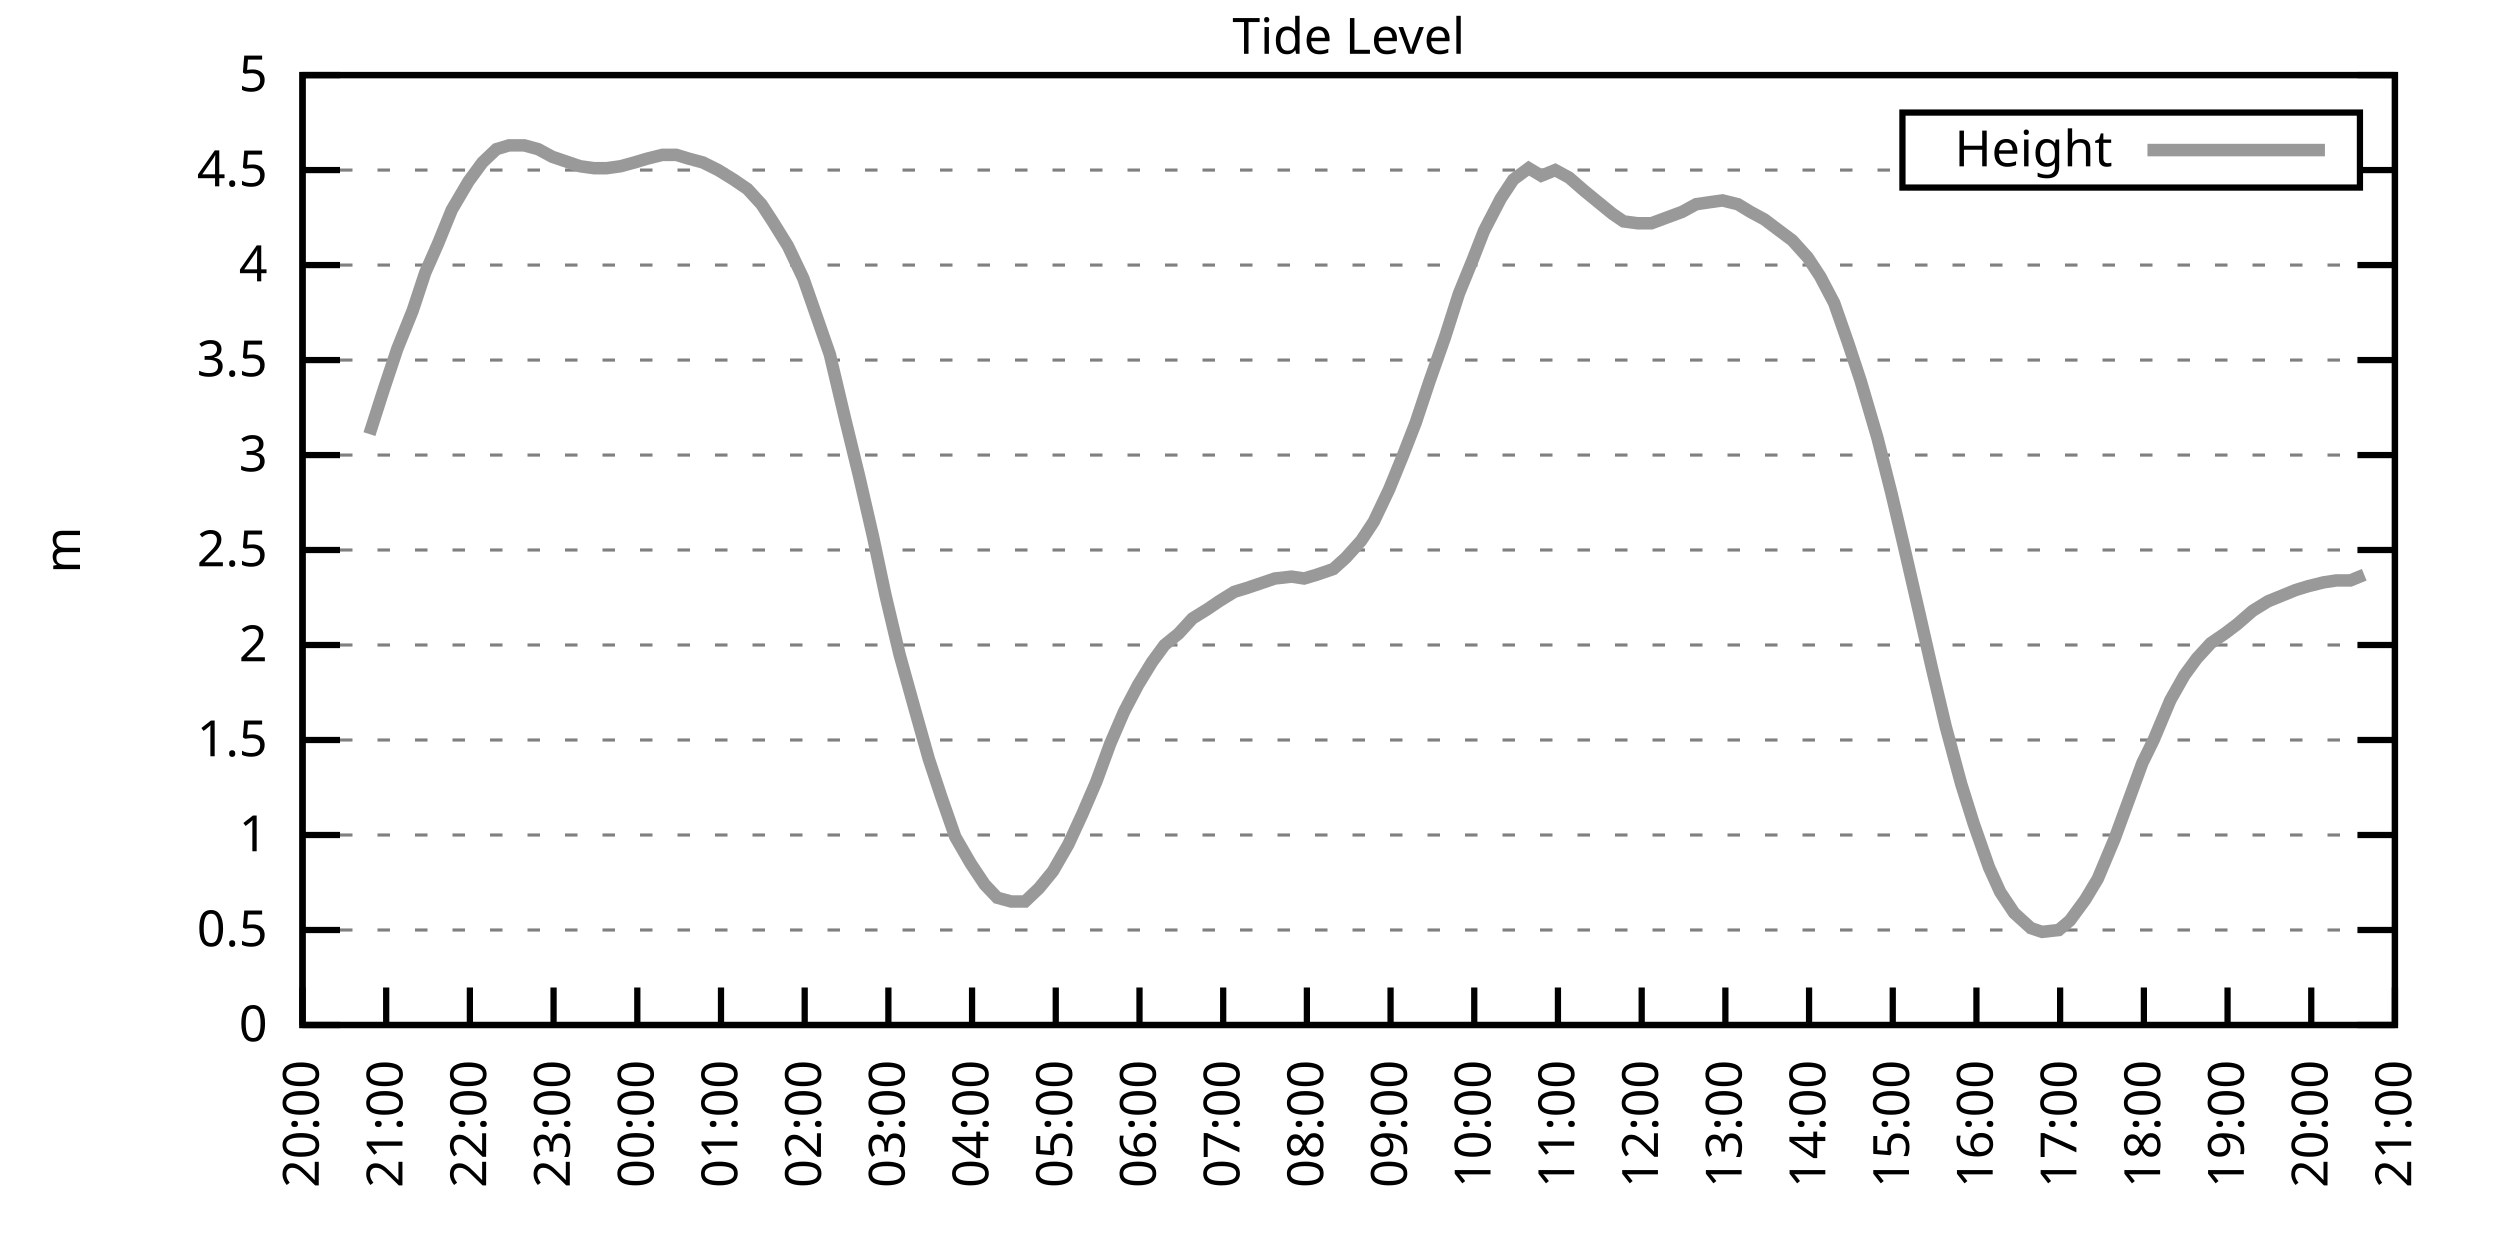
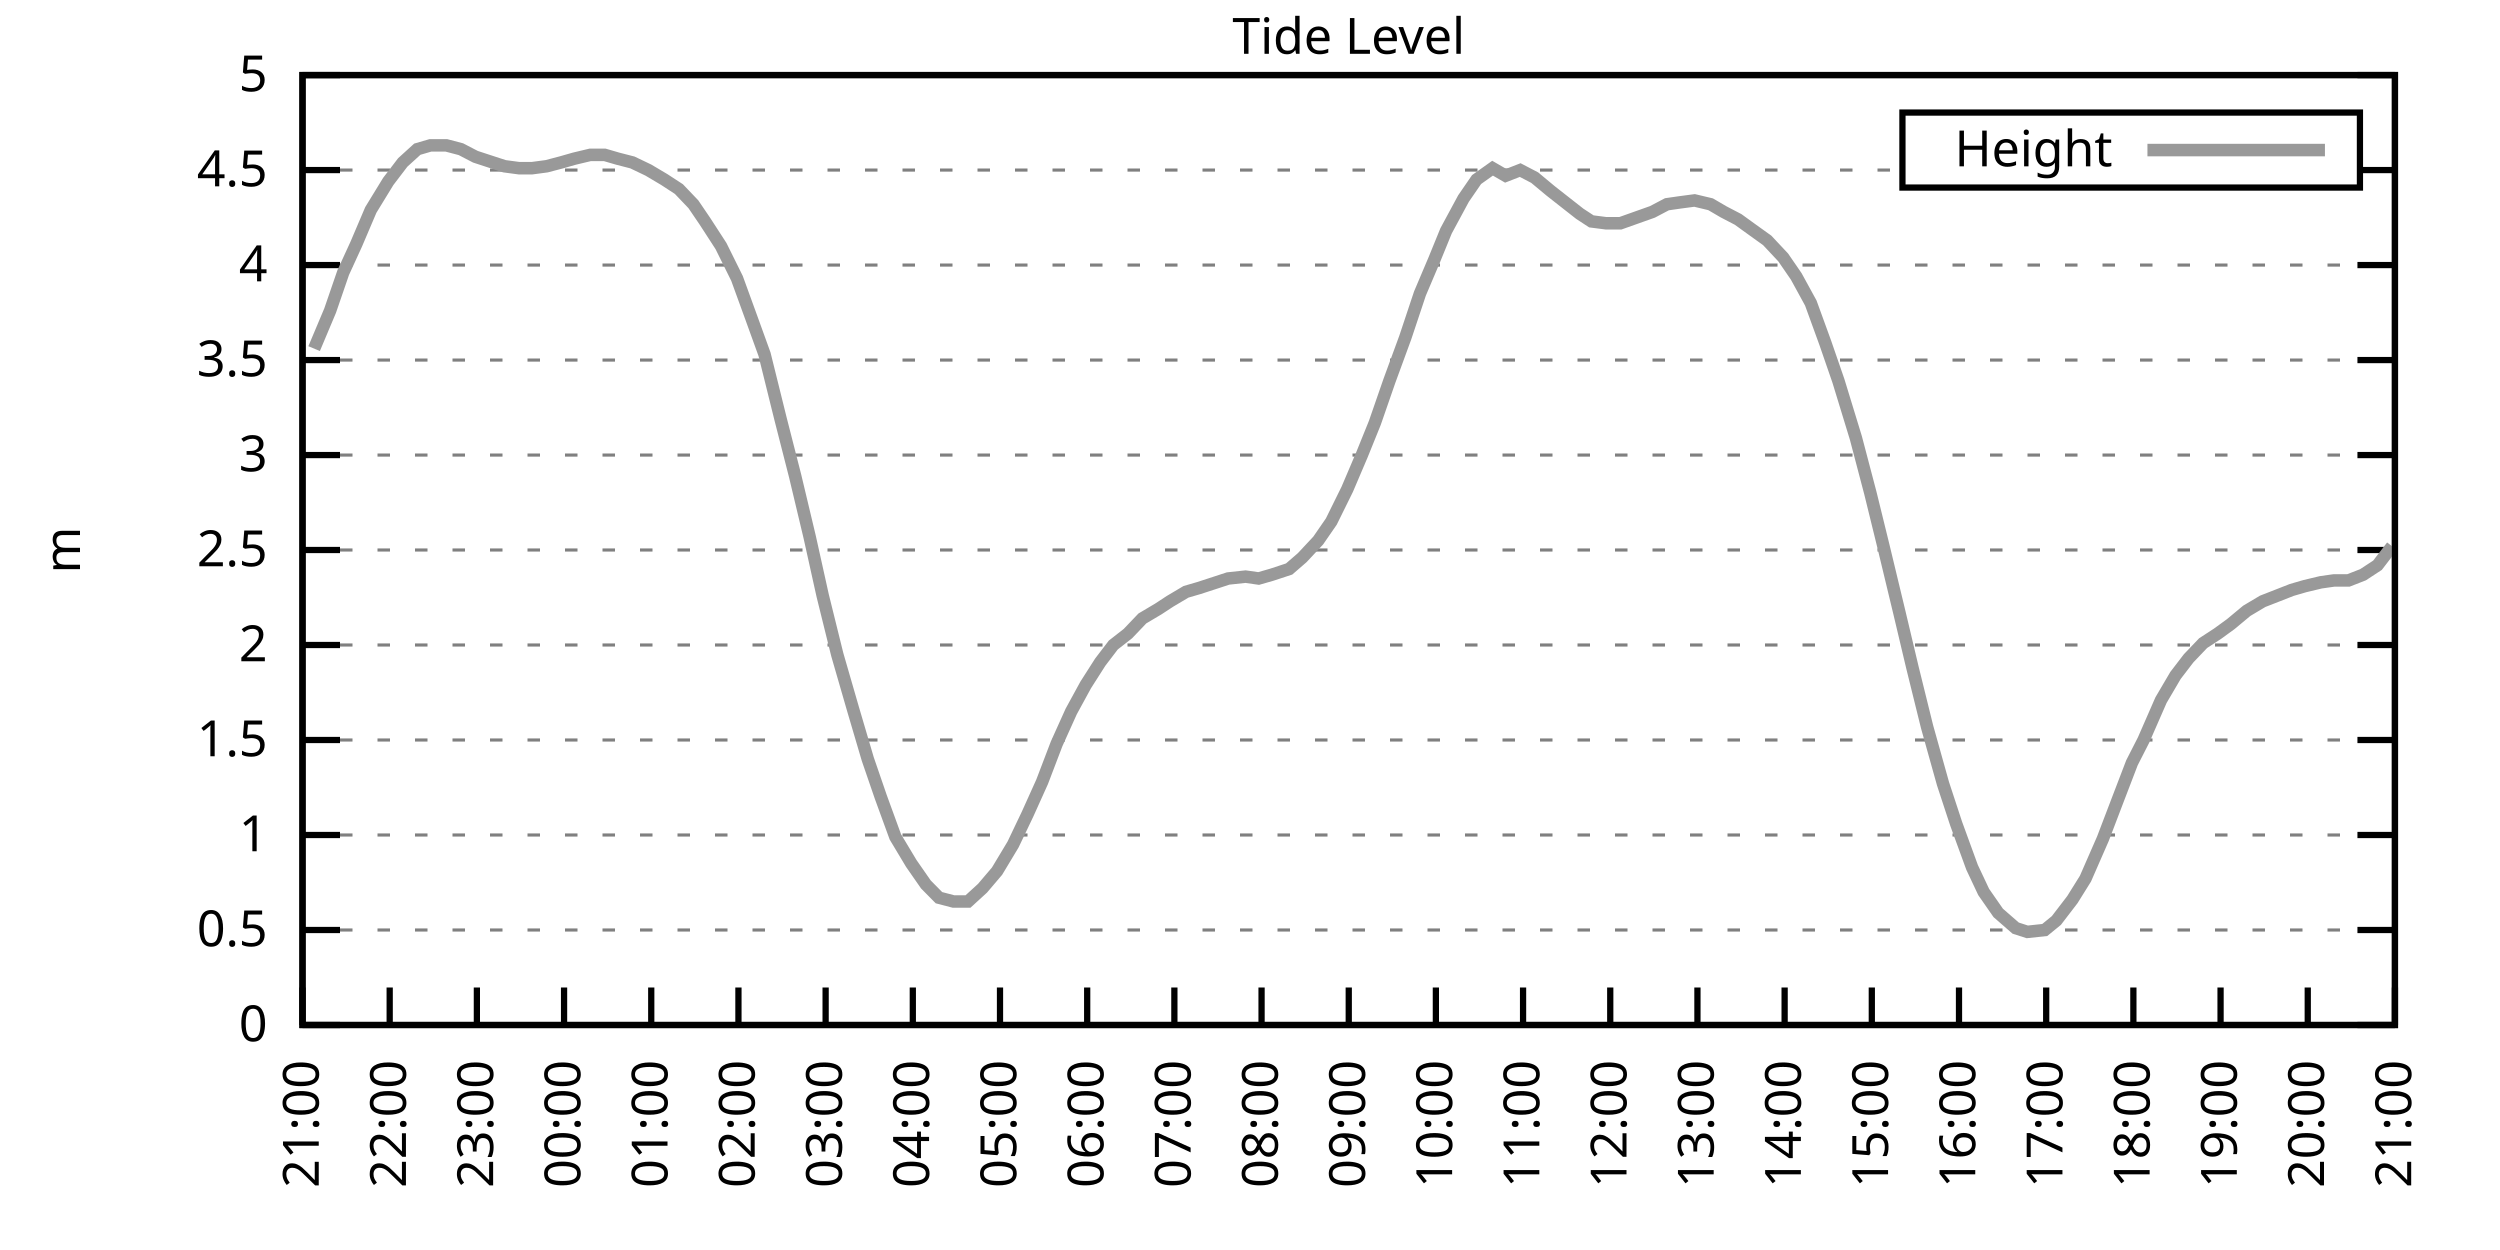
<svg xmlns="http://www.w3.org/2000/svg" xmlns:xlink="http://www.w3.org/1999/xlink" width="400" height="200" viewBox="0 0 400 200">
  <g id="gnuplot_canvas">
    <rect x="0" y="0" width="400" height="200" fill="none" />
    <defs>
      <circle id="gpDot" r="0.5" stroke-width="0.5" stroke="currentColor" />
      <path id="gpPt0" stroke-width="0.333" stroke="currentColor" d="M-1,0 h2 M0,-1 v2" />
      <path id="gpPt1" stroke-width="0.333" stroke="currentColor" d="M-1,-1 L1,1 M1,-1 L-1,1" />
      <path id="gpPt2" stroke-width="0.333" stroke="currentColor" d="M-1,0 L1,0 M0,-1 L0,1 M-1,-1 L1,1 M-1,1 L1,-1" />
      <rect id="gpPt3" stroke-width="0.333" stroke="currentColor" x="-1" y="-1" width="2" height="2" />
      <rect id="gpPt4" stroke-width="0.333" stroke="currentColor" fill="currentColor" x="-1" y="-1" width="2" height="2" />
      <circle id="gpPt5" stroke-width="0.333" stroke="currentColor" cx="0" cy="0" r="1" />
      <use xlink:href="#gpPt5" id="gpPt6" fill="currentColor" stroke="none" />
      <path id="gpPt7" stroke-width="0.333" stroke="currentColor" d="M0,-1.33 L-1.33,0.67 L1.33,0.67 z" />
      <use xlink:href="#gpPt7" id="gpPt8" fill="currentColor" stroke="none" />
      <use xlink:href="#gpPt7" id="gpPt9" stroke="currentColor" transform="rotate(180)" />
      <use xlink:href="#gpPt9" id="gpPt10" fill="currentColor" stroke="none" />
      <use xlink:href="#gpPt3" id="gpPt11" stroke="currentColor" transform="rotate(45)" />
      <use xlink:href="#gpPt11" id="gpPt12" fill="currentColor" stroke="none" />
      <path id="gpPt13" stroke-width="0.333" stroke="currentColor" d="M0,1.330 L1.265,0.411 L0.782,-1.067 L-0.782,-1.076 L-1.265,0.411 z" />
      <use xlink:href="#gpPt13" id="gpPt14" fill="currentColor" stroke="none" />
      <filter id="textbox" filterUnits="objectBoundingBox" x="0" y="0" height="1" width="1">
        <feFlood flood-color="white" flood-opacity="1" result="bgnd" />
        <feComposite in="SourceGraphic" in2="bgnd" operator="atop" />
      </filter>
      <filter id="greybox" filterUnits="objectBoundingBox" x="0" y="0" height="1" width="1">
        <feFlood flood-color="lightgrey" flood-opacity="1" result="grey" />
        <feComposite in="SourceGraphic" in2="grey" operator="atop" />
      </filter>
    </defs>
    <g fill="none" color="white" stroke="currentColor" stroke-width="1.00" stroke-linecap="butt" stroke-linejoin="miter">
</g>
    <g fill="none" color="black" stroke="currentColor" stroke-width="1.00" stroke-linecap="butt" stroke-linejoin="miter">
      <g stroke="none" shape-rendering="crispEdges">
        <polygon fill="rgb(255, 255, 255)" points="48.40,164.00 383.18,164.00 383.18,12.02 48.40,12.02 " />
      </g>
    </g>
    <g fill="none" color="black" stroke="currentColor" stroke-width="1.00" stroke-linecap="butt" stroke-linejoin="miter">
</g>
    <g fill="none" color="black" stroke="black" stroke-width="0.50" stroke-linecap="butt" stroke-linejoin="miter">
</g>
    <g fill="none" color="gray" stroke="currentColor" stroke-width="0.50" stroke-linecap="butt" stroke-linejoin="miter">
      <path stroke="gray" stroke-dasharray="2,4" class="gridline" d="M48.40,164.00 L383.19,164.00  " />
    </g>
    <g fill="none" color="gray" stroke="gray" stroke-width="1.00" stroke-linecap="butt" stroke-linejoin="miter">
</g>
    <g fill="none" color="black" stroke="currentColor" stroke-width="1.00" stroke-linecap="butt" stroke-linejoin="miter">
      <path stroke="black" d="M48.40,164.00 L54.40,164.00 M383.19,164.00 L377.19,164.00  " />
      <g transform="translate(42.80,166.60)" stroke="none" fill="black" font-family="Sans" font-size="8.00" text-anchor="end">
        <text>
          <tspan font-family="Sans"> 0</tspan>
        </text>
      </g>
    </g>
    <g fill="none" color="black" stroke="currentColor" stroke-width="1.00" stroke-linecap="butt" stroke-linejoin="miter">
</g>
    <g fill="none" color="black" stroke="black" stroke-width="0.50" stroke-linecap="butt" stroke-linejoin="miter">
</g>
    <g fill="none" color="gray" stroke="currentColor" stroke-width="0.50" stroke-linecap="butt" stroke-linejoin="miter">
      <path stroke="gray" stroke-dasharray="2,4" class="gridline" d="M48.40,148.80 L383.19,148.80  " />
    </g>
    <g fill="none" color="gray" stroke="gray" stroke-width="1.00" stroke-linecap="butt" stroke-linejoin="miter">
</g>
    <g fill="none" color="black" stroke="currentColor" stroke-width="1.00" stroke-linecap="butt" stroke-linejoin="miter">
      <path stroke="black" d="M48.40,148.80 L54.40,148.80 M383.19,148.80 L377.19,148.80  " />
      <g transform="translate(42.80,151.40)" stroke="none" fill="black" font-family="Sans" font-size="8.00" text-anchor="end">
        <text>
          <tspan font-family="Sans"> 0.5</tspan>
        </text>
      </g>
    </g>
    <g fill="none" color="black" stroke="currentColor" stroke-width="1.00" stroke-linecap="butt" stroke-linejoin="miter">
</g>
    <g fill="none" color="black" stroke="black" stroke-width="0.50" stroke-linecap="butt" stroke-linejoin="miter">
</g>
    <g fill="none" color="gray" stroke="currentColor" stroke-width="0.50" stroke-linecap="butt" stroke-linejoin="miter">
      <path stroke="gray" stroke-dasharray="2,4" class="gridline" d="M48.40,133.60 L383.19,133.60  " />
    </g>
    <g fill="none" color="gray" stroke="gray" stroke-width="1.00" stroke-linecap="butt" stroke-linejoin="miter">
</g>
    <g fill="none" color="black" stroke="currentColor" stroke-width="1.00" stroke-linecap="butt" stroke-linejoin="miter">
      <path stroke="black" d="M48.40,133.60 L54.40,133.60 M383.19,133.60 L377.19,133.60  " />
      <g transform="translate(42.80,136.20)" stroke="none" fill="black" font-family="Sans" font-size="8.00" text-anchor="end">
        <text>
          <tspan font-family="Sans"> 1</tspan>
        </text>
      </g>
    </g>
    <g fill="none" color="black" stroke="currentColor" stroke-width="1.00" stroke-linecap="butt" stroke-linejoin="miter">
</g>
    <g fill="none" color="black" stroke="black" stroke-width="0.50" stroke-linecap="butt" stroke-linejoin="miter">
</g>
    <g fill="none" color="gray" stroke="currentColor" stroke-width="0.50" stroke-linecap="butt" stroke-linejoin="miter">
      <path stroke="gray" stroke-dasharray="2,4" class="gridline" d="M48.40,118.40 L383.19,118.40  " />
    </g>
    <g fill="none" color="gray" stroke="gray" stroke-width="1.00" stroke-linecap="butt" stroke-linejoin="miter">
</g>
    <g fill="none" color="black" stroke="currentColor" stroke-width="1.00" stroke-linecap="butt" stroke-linejoin="miter">
      <path stroke="black" d="M48.40,118.40 L54.40,118.40 M383.19,118.40 L377.19,118.40  " />
      <g transform="translate(42.80,121.00)" stroke="none" fill="black" font-family="Sans" font-size="8.00" text-anchor="end">
        <text>
          <tspan font-family="Sans"> 1.5</tspan>
        </text>
      </g>
    </g>
    <g fill="none" color="black" stroke="currentColor" stroke-width="1.00" stroke-linecap="butt" stroke-linejoin="miter">
</g>
    <g fill="none" color="black" stroke="black" stroke-width="0.50" stroke-linecap="butt" stroke-linejoin="miter">
</g>
    <g fill="none" color="gray" stroke="currentColor" stroke-width="0.50" stroke-linecap="butt" stroke-linejoin="miter">
      <path stroke="gray" stroke-dasharray="2,4" class="gridline" d="M48.40,103.20 L383.19,103.20  " />
    </g>
    <g fill="none" color="gray" stroke="gray" stroke-width="1.00" stroke-linecap="butt" stroke-linejoin="miter">
</g>
    <g fill="none" color="black" stroke="currentColor" stroke-width="1.00" stroke-linecap="butt" stroke-linejoin="miter">
      <path stroke="black" d="M48.40,103.20 L54.40,103.20 M383.19,103.20 L377.19,103.20  " />
      <g transform="translate(42.80,105.80)" stroke="none" fill="black" font-family="Sans" font-size="8.00" text-anchor="end">
        <text>
          <tspan font-family="Sans"> 2</tspan>
        </text>
      </g>
    </g>
    <g fill="none" color="black" stroke="currentColor" stroke-width="1.00" stroke-linecap="butt" stroke-linejoin="miter">
</g>
    <g fill="none" color="black" stroke="black" stroke-width="0.50" stroke-linecap="butt" stroke-linejoin="miter">
</g>
    <g fill="none" color="gray" stroke="currentColor" stroke-width="0.50" stroke-linecap="butt" stroke-linejoin="miter">
      <path stroke="gray" stroke-dasharray="2,4" class="gridline" d="M48.40,88.00 L383.19,88.00  " />
    </g>
    <g fill="none" color="gray" stroke="gray" stroke-width="1.00" stroke-linecap="butt" stroke-linejoin="miter">
</g>
    <g fill="none" color="black" stroke="currentColor" stroke-width="1.00" stroke-linecap="butt" stroke-linejoin="miter">
      <path stroke="black" d="M48.40,88.00 L54.40,88.00 M383.19,88.00 L377.19,88.00  " />
      <g transform="translate(42.80,90.60)" stroke="none" fill="black" font-family="Sans" font-size="8.00" text-anchor="end">
        <text>
          <tspan font-family="Sans"> 2.5</tspan>
        </text>
      </g>
    </g>
    <g fill="none" color="black" stroke="currentColor" stroke-width="1.00" stroke-linecap="butt" stroke-linejoin="miter">
</g>
    <g fill="none" color="black" stroke="black" stroke-width="0.50" stroke-linecap="butt" stroke-linejoin="miter">
</g>
    <g fill="none" color="gray" stroke="currentColor" stroke-width="0.50" stroke-linecap="butt" stroke-linejoin="miter">
      <path stroke="gray" stroke-dasharray="2,4" class="gridline" d="M48.40,72.81 L383.19,72.81  " />
    </g>
    <g fill="none" color="gray" stroke="gray" stroke-width="1.00" stroke-linecap="butt" stroke-linejoin="miter">
</g>
    <g fill="none" color="black" stroke="currentColor" stroke-width="1.00" stroke-linecap="butt" stroke-linejoin="miter">
      <path stroke="black" d="M48.40,72.81 L54.40,72.81 M383.19,72.81 L377.19,72.81  " />
      <g transform="translate(42.80,75.41)" stroke="none" fill="black" font-family="Sans" font-size="8.00" text-anchor="end">
        <text>
          <tspan font-family="Sans"> 3</tspan>
        </text>
      </g>
    </g>
    <g fill="none" color="black" stroke="currentColor" stroke-width="1.00" stroke-linecap="butt" stroke-linejoin="miter">
</g>
    <g fill="none" color="black" stroke="black" stroke-width="0.50" stroke-linecap="butt" stroke-linejoin="miter">
</g>
    <g fill="none" color="gray" stroke="currentColor" stroke-width="0.50" stroke-linecap="butt" stroke-linejoin="miter">
      <path stroke="gray" stroke-dasharray="2,4" class="gridline" d="M48.40,57.61 L383.19,57.61  " />
    </g>
    <g fill="none" color="gray" stroke="gray" stroke-width="1.00" stroke-linecap="butt" stroke-linejoin="miter">
</g>
    <g fill="none" color="black" stroke="currentColor" stroke-width="1.00" stroke-linecap="butt" stroke-linejoin="miter">
      <path stroke="black" d="M48.40,57.61 L54.40,57.61 M383.19,57.61 L377.19,57.61  " />
      <g transform="translate(42.80,60.21)" stroke="none" fill="black" font-family="Sans" font-size="8.00" text-anchor="end">
        <text>
          <tspan font-family="Sans"> 3.5</tspan>
        </text>
      </g>
    </g>
    <g fill="none" color="black" stroke="currentColor" stroke-width="1.00" stroke-linecap="butt" stroke-linejoin="miter">
</g>
    <g fill="none" color="black" stroke="black" stroke-width="0.50" stroke-linecap="butt" stroke-linejoin="miter">
</g>
    <g fill="none" color="gray" stroke="currentColor" stroke-width="0.50" stroke-linecap="butt" stroke-linejoin="miter">
      <path stroke="gray" stroke-dasharray="2,4" class="gridline" d="M48.40,42.41 L383.19,42.41  " />
    </g>
    <g fill="none" color="gray" stroke="gray" stroke-width="1.00" stroke-linecap="butt" stroke-linejoin="miter">
</g>
    <g fill="none" color="black" stroke="currentColor" stroke-width="1.00" stroke-linecap="butt" stroke-linejoin="miter">
      <path stroke="black" d="M48.40,42.41 L54.40,42.41 M383.19,42.41 L377.19,42.41  " />
      <g transform="translate(42.80,45.01)" stroke="none" fill="black" font-family="Sans" font-size="8.00" text-anchor="end">
        <text>
          <tspan font-family="Sans"> 4</tspan>
        </text>
      </g>
    </g>
    <g fill="none" color="black" stroke="currentColor" stroke-width="1.00" stroke-linecap="butt" stroke-linejoin="miter">
</g>
    <g fill="none" color="black" stroke="black" stroke-width="0.50" stroke-linecap="butt" stroke-linejoin="miter">
</g>
    <g fill="none" color="gray" stroke="currentColor" stroke-width="0.50" stroke-linecap="butt" stroke-linejoin="miter">
      <path stroke="gray" stroke-dasharray="2,4" class="gridline" d="M48.40,27.21 L304.39,27.21 M377.59,27.21 L383.19,27.21  " />
    </g>
    <g fill="none" color="gray" stroke="gray" stroke-width="1.00" stroke-linecap="butt" stroke-linejoin="miter">
</g>
    <g fill="none" color="black" stroke="currentColor" stroke-width="1.00" stroke-linecap="butt" stroke-linejoin="miter">
      <path stroke="black" d="M48.40,27.21 L54.40,27.21 M383.19,27.21 L377.19,27.21  " />
      <g transform="translate(42.80,29.81)" stroke="none" fill="black" font-family="Sans" font-size="8.00" text-anchor="end">
        <text>
          <tspan font-family="Sans"> 4.5</tspan>
        </text>
      </g>
    </g>
    <g fill="none" color="black" stroke="currentColor" stroke-width="1.00" stroke-linecap="butt" stroke-linejoin="miter">
</g>
    <g fill="none" color="black" stroke="black" stroke-width="0.50" stroke-linecap="butt" stroke-linejoin="miter">
</g>
    <g fill="none" color="gray" stroke="currentColor" stroke-width="0.50" stroke-linecap="butt" stroke-linejoin="miter">
      <path stroke="gray" stroke-dasharray="2,4" class="gridline" d="M48.40,12.01 L383.19,12.01  " />
    </g>
    <g fill="none" color="gray" stroke="gray" stroke-width="1.00" stroke-linecap="butt" stroke-linejoin="miter">
</g>
    <g fill="none" color="black" stroke="currentColor" stroke-width="1.00" stroke-linecap="butt" stroke-linejoin="miter">
      <path stroke="black" d="M48.40,12.01 L54.40,12.01 M383.19,12.01 L377.19,12.01  " />
      <g transform="translate(42.80,14.61)" stroke="none" fill="black" font-family="Sans" font-size="8.00" text-anchor="end">
        <text>
          <tspan font-family="Sans"> 5</tspan>
        </text>
      </g>
    </g>
    <g fill="none" color="black" stroke="currentColor" stroke-width="1.00" stroke-linecap="butt" stroke-linejoin="miter">
      <path stroke="black" d="M48.40,164.00 L48.40,158.00  " />
      <g transform="translate(51.00,169.60) rotate(270.00)" stroke="none" fill="black" font-family="Sans" font-size="8.00" text-anchor="end">
        <text>
-           <tspan font-family="Sans">20:00</tspan>
-         </text>
-       </g>
-     </g>
-     <g fill="none" color="black" stroke="currentColor" stroke-width="1.00" stroke-linecap="butt" stroke-linejoin="miter">
-       <path stroke="black" d="M61.79,164.00 L61.79,158.00  " />
-       <g transform="translate(64.39,169.60) rotate(270.00)" stroke="none" fill="black" font-family="Sans" font-size="8.00" text-anchor="end">
-         <text>
          <tspan font-family="Sans">21:00</tspan>
        </text>
      </g>
    </g>
    <g fill="none" color="black" stroke="currentColor" stroke-width="1.00" stroke-linecap="butt" stroke-linejoin="miter">
-       <path stroke="black" d="M75.18,164.00 L75.18,158.00  " />
-       <g transform="translate(77.78,169.60) rotate(270.00)" stroke="none" fill="black" font-family="Sans" font-size="8.00" text-anchor="end">
+       <path stroke="black" d="M62.35,164.00 L62.35,158.00  " />
+       <g transform="translate(64.95,169.60) rotate(270.00)" stroke="none" fill="black" font-family="Sans" font-size="8.00" text-anchor="end">
        <text>
          <tspan font-family="Sans">22:00</tspan>
        </text>
      </g>
    </g>
    <g fill="none" color="black" stroke="currentColor" stroke-width="1.00" stroke-linecap="butt" stroke-linejoin="miter">
-       <path stroke="black" d="M88.57,164.00 L88.57,158.00  " />
-       <g transform="translate(91.17,169.60) rotate(270.00)" stroke="none" fill="black" font-family="Sans" font-size="8.00" text-anchor="end">
+       <path stroke="black" d="M76.30,164.00 L76.30,158.00  " />
+       <g transform="translate(78.90,169.60) rotate(270.00)" stroke="none" fill="black" font-family="Sans" font-size="8.00" text-anchor="end">
        <text>
          <tspan font-family="Sans">23:00</tspan>
        </text>
      </g>
    </g>
    <g fill="none" color="black" stroke="currentColor" stroke-width="1.00" stroke-linecap="butt" stroke-linejoin="miter">
-       <path stroke="black" d="M101.97,164.00 L101.97,158.00  " />
-       <g transform="translate(104.57,169.60) rotate(270.00)" stroke="none" fill="black" font-family="Sans" font-size="8.00" text-anchor="end">
+       <path stroke="black" d="M90.25,164.00 L90.25,158.00  " />
+       <g transform="translate(92.85,169.60) rotate(270.00)" stroke="none" fill="black" font-family="Sans" font-size="8.00" text-anchor="end">
        <text>
          <tspan font-family="Sans">00:00</tspan>
        </text>
      </g>
    </g>
    <g fill="none" color="black" stroke="currentColor" stroke-width="1.00" stroke-linecap="butt" stroke-linejoin="miter">
-       <path stroke="black" d="M115.36,164.00 L115.36,158.00  " />
-       <g transform="translate(117.96,169.60) rotate(270.00)" stroke="none" fill="black" font-family="Sans" font-size="8.00" text-anchor="end">
+       <path stroke="black" d="M104.20,164.00 L104.20,158.00  " />
+       <g transform="translate(106.80,169.60) rotate(270.00)" stroke="none" fill="black" font-family="Sans" font-size="8.00" text-anchor="end">
        <text>
          <tspan font-family="Sans">01:00</tspan>
        </text>
      </g>
    </g>
    <g fill="none" color="black" stroke="currentColor" stroke-width="1.00" stroke-linecap="butt" stroke-linejoin="miter">
-       <path stroke="black" d="M128.75,164.00 L128.75,158.00  " />
-       <g transform="translate(131.35,169.60) rotate(270.00)" stroke="none" fill="black" font-family="Sans" font-size="8.00" text-anchor="end">
+       <path stroke="black" d="M118.15,164.00 L118.15,158.00  " />
+       <g transform="translate(120.75,169.60) rotate(270.00)" stroke="none" fill="black" font-family="Sans" font-size="8.00" text-anchor="end">
        <text>
          <tspan font-family="Sans">02:00</tspan>
        </text>
      </g>
    </g>
    <g fill="none" color="black" stroke="currentColor" stroke-width="1.00" stroke-linecap="butt" stroke-linejoin="miter">
-       <path stroke="black" d="M142.14,164.00 L142.14,158.00  " />
-       <g transform="translate(144.74,169.60) rotate(270.00)" stroke="none" fill="black" font-family="Sans" font-size="8.00" text-anchor="end">
+       <path stroke="black" d="M132.10,164.00 L132.10,158.00  " />
+       <g transform="translate(134.70,169.60) rotate(270.00)" stroke="none" fill="black" font-family="Sans" font-size="8.00" text-anchor="end">
        <text>
          <tspan font-family="Sans">03:00</tspan>
        </text>
      </g>
    </g>
    <g fill="none" color="black" stroke="currentColor" stroke-width="1.00" stroke-linecap="butt" stroke-linejoin="miter">
-       <path stroke="black" d="M155.53,164.00 L155.53,158.00  " />
-       <g transform="translate(158.13,169.60) rotate(270.00)" stroke="none" fill="black" font-family="Sans" font-size="8.00" text-anchor="end">
+       <path stroke="black" d="M146.05,164.00 L146.05,158.00  " />
+       <g transform="translate(148.65,169.60) rotate(270.00)" stroke="none" fill="black" font-family="Sans" font-size="8.00" text-anchor="end">
        <text>
          <tspan font-family="Sans">04:00</tspan>
        </text>
      </g>
    </g>
    <g fill="none" color="black" stroke="currentColor" stroke-width="1.00" stroke-linecap="butt" stroke-linejoin="miter">
-       <path stroke="black" d="M168.92,164.00 L168.92,158.00  " />
-       <g transform="translate(171.52,169.60) rotate(270.00)" stroke="none" fill="black" font-family="Sans" font-size="8.00" text-anchor="end">
+       <path stroke="black" d="M160.00,164.00 L160.00,158.00  " />
+       <g transform="translate(162.60,169.60) rotate(270.00)" stroke="none" fill="black" font-family="Sans" font-size="8.00" text-anchor="end">
        <text>
          <tspan font-family="Sans">05:00</tspan>
        </text>
      </g>
    </g>
    <g fill="none" color="black" stroke="currentColor" stroke-width="1.00" stroke-linecap="butt" stroke-linejoin="miter">
-       <path stroke="black" d="M182.32,164.00 L182.32,158.00  " />
-       <g transform="translate(184.92,169.60) rotate(270.00)" stroke="none" fill="black" font-family="Sans" font-size="8.00" text-anchor="end">
+       <path stroke="black" d="M173.95,164.00 L173.95,158.00  " />
+       <g transform="translate(176.55,169.60) rotate(270.00)" stroke="none" fill="black" font-family="Sans" font-size="8.00" text-anchor="end">
        <text>
          <tspan font-family="Sans">06:00</tspan>
        </text>
      </g>
    </g>
    <g fill="none" color="black" stroke="currentColor" stroke-width="1.00" stroke-linecap="butt" stroke-linejoin="miter">
-       <path stroke="black" d="M195.71,164.00 L195.71,158.00  " />
-       <g transform="translate(198.31,169.60) rotate(270.00)" stroke="none" fill="black" font-family="Sans" font-size="8.00" text-anchor="end">
+       <path stroke="black" d="M187.90,164.00 L187.90,158.00  " />
+       <g transform="translate(190.50,169.60) rotate(270.00)" stroke="none" fill="black" font-family="Sans" font-size="8.00" text-anchor="end">
        <text>
          <tspan font-family="Sans">07:00</tspan>
        </text>
      </g>
    </g>
    <g fill="none" color="black" stroke="currentColor" stroke-width="1.00" stroke-linecap="butt" stroke-linejoin="miter">
-       <path stroke="black" d="M209.10,164.00 L209.10,158.00  " />
-       <g transform="translate(211.70,169.60) rotate(270.00)" stroke="none" fill="black" font-family="Sans" font-size="8.00" text-anchor="end">
+       <path stroke="black" d="M201.85,164.00 L201.85,158.00  " />
+       <g transform="translate(204.45,169.60) rotate(270.00)" stroke="none" fill="black" font-family="Sans" font-size="8.00" text-anchor="end">
        <text>
          <tspan font-family="Sans">08:00</tspan>
        </text>
      </g>
    </g>
    <g fill="none" color="black" stroke="currentColor" stroke-width="1.00" stroke-linecap="butt" stroke-linejoin="miter">
-       <path stroke="black" d="M222.49,164.00 L222.49,158.00  " />
-       <g transform="translate(225.09,169.60) rotate(270.00)" stroke="none" fill="black" font-family="Sans" font-size="8.00" text-anchor="end">
+       <path stroke="black" d="M215.80,164.00 L215.80,158.00  " />
+       <g transform="translate(218.40,169.60) rotate(270.00)" stroke="none" fill="black" font-family="Sans" font-size="8.00" text-anchor="end">
        <text>
          <tspan font-family="Sans">09:00</tspan>
        </text>
      </g>
    </g>
    <g fill="none" color="black" stroke="currentColor" stroke-width="1.00" stroke-linecap="butt" stroke-linejoin="miter">
-       <path stroke="black" d="M235.88,164.00 L235.88,158.00  " />
-       <g transform="translate(238.48,169.60) rotate(270.00)" stroke="none" fill="black" font-family="Sans" font-size="8.00" text-anchor="end">
+       <path stroke="black" d="M229.74,164.00 L229.74,158.00  " />
+       <g transform="translate(232.34,169.60) rotate(270.00)" stroke="none" fill="black" font-family="Sans" font-size="8.00" text-anchor="end">
        <text>
          <tspan font-family="Sans">10:00</tspan>
        </text>
      </g>
    </g>
    <g fill="none" color="black" stroke="currentColor" stroke-width="1.00" stroke-linecap="butt" stroke-linejoin="miter">
-       <path stroke="black" d="M249.27,164.00 L249.27,158.00  " />
-       <g transform="translate(251.87,169.60) rotate(270.00)" stroke="none" fill="black" font-family="Sans" font-size="8.00" text-anchor="end">
+       <path stroke="black" d="M243.69,164.00 L243.69,158.00  " />
+       <g transform="translate(246.29,169.60) rotate(270.00)" stroke="none" fill="black" font-family="Sans" font-size="8.00" text-anchor="end">
        <text>
          <tspan font-family="Sans">11:00</tspan>
        </text>
      </g>
    </g>
    <g fill="none" color="black" stroke="currentColor" stroke-width="1.00" stroke-linecap="butt" stroke-linejoin="miter">
-       <path stroke="black" d="M262.67,164.00 L262.67,158.00  " />
-       <g transform="translate(265.27,169.60) rotate(270.00)" stroke="none" fill="black" font-family="Sans" font-size="8.00" text-anchor="end">
+       <path stroke="black" d="M257.64,164.00 L257.64,158.00  " />
+       <g transform="translate(260.24,169.60) rotate(270.00)" stroke="none" fill="black" font-family="Sans" font-size="8.00" text-anchor="end">
        <text>
          <tspan font-family="Sans">12:00</tspan>
        </text>
      </g>
    </g>
    <g fill="none" color="black" stroke="currentColor" stroke-width="1.00" stroke-linecap="butt" stroke-linejoin="miter">
-       <path stroke="black" d="M276.06,164.00 L276.06,158.00  " />
-       <g transform="translate(278.66,169.60) rotate(270.00)" stroke="none" fill="black" font-family="Sans" font-size="8.00" text-anchor="end">
+       <path stroke="black" d="M271.59,164.00 L271.59,158.00  " />
+       <g transform="translate(274.19,169.60) rotate(270.00)" stroke="none" fill="black" font-family="Sans" font-size="8.00" text-anchor="end">
        <text>
          <tspan font-family="Sans">13:00</tspan>
        </text>
      </g>
    </g>
    <g fill="none" color="black" stroke="currentColor" stroke-width="1.00" stroke-linecap="butt" stroke-linejoin="miter">
-       <path stroke="black" d="M289.45,164.00 L289.45,158.00  " />
-       <g transform="translate(292.05,169.60) rotate(270.00)" stroke="none" fill="black" font-family="Sans" font-size="8.00" text-anchor="end">
+       <path stroke="black" d="M285.54,164.00 L285.54,158.00  " />
+       <g transform="translate(288.14,169.60) rotate(270.00)" stroke="none" fill="black" font-family="Sans" font-size="8.00" text-anchor="end">
        <text>
          <tspan font-family="Sans">14:00</tspan>
        </text>
      </g>
    </g>
    <g fill="none" color="black" stroke="currentColor" stroke-width="1.00" stroke-linecap="butt" stroke-linejoin="miter">
-       <path stroke="black" d="M302.84,164.00 L302.84,158.00  " />
-       <g transform="translate(305.44,169.60) rotate(270.00)" stroke="none" fill="black" font-family="Sans" font-size="8.00" text-anchor="end">
+       <path stroke="black" d="M299.49,164.00 L299.49,158.00  " />
+       <g transform="translate(302.09,169.60) rotate(270.00)" stroke="none" fill="black" font-family="Sans" font-size="8.00" text-anchor="end">
        <text>
          <tspan font-family="Sans">15:00</tspan>
        </text>
      </g>
    </g>
    <g fill="none" color="black" stroke="currentColor" stroke-width="1.00" stroke-linecap="butt" stroke-linejoin="miter">
-       <path stroke="black" d="M316.23,164.00 L316.23,158.00  " />
-       <g transform="translate(318.83,169.60) rotate(270.00)" stroke="none" fill="black" font-family="Sans" font-size="8.00" text-anchor="end">
+       <path stroke="black" d="M313.44,164.00 L313.44,158.00  " />
+       <g transform="translate(316.04,169.60) rotate(270.00)" stroke="none" fill="black" font-family="Sans" font-size="8.00" text-anchor="end">
        <text>
          <tspan font-family="Sans">16:00</tspan>
        </text>
      </g>
    </g>
    <g fill="none" color="black" stroke="currentColor" stroke-width="1.00" stroke-linecap="butt" stroke-linejoin="miter">
-       <path stroke="black" d="M329.62,164.00 L329.62,158.00  " />
-       <g transform="translate(332.22,169.60) rotate(270.00)" stroke="none" fill="black" font-family="Sans" font-size="8.00" text-anchor="end">
+       <path stroke="black" d="M327.39,164.00 L327.39,158.00  " />
+       <g transform="translate(329.99,169.60) rotate(270.00)" stroke="none" fill="black" font-family="Sans" font-size="8.00" text-anchor="end">
        <text>
          <tspan font-family="Sans">17:00</tspan>
        </text>
      </g>
    </g>
    <g fill="none" color="black" stroke="currentColor" stroke-width="1.00" stroke-linecap="butt" stroke-linejoin="miter">
-       <path stroke="black" d="M343.02,164.00 L343.02,158.00  " />
-       <g transform="translate(345.62,169.60) rotate(270.00)" stroke="none" fill="black" font-family="Sans" font-size="8.00" text-anchor="end">
+       <path stroke="black" d="M341.34,164.00 L341.34,158.00  " />
+       <g transform="translate(343.94,169.60) rotate(270.00)" stroke="none" fill="black" font-family="Sans" font-size="8.00" text-anchor="end">
        <text>
          <tspan font-family="Sans">18:00</tspan>
        </text>
      </g>
    </g>
    <g fill="none" color="black" stroke="currentColor" stroke-width="1.00" stroke-linecap="butt" stroke-linejoin="miter">
-       <path stroke="black" d="M356.41,164.00 L356.41,158.00  " />
-       <g transform="translate(359.01,169.60) rotate(270.00)" stroke="none" fill="black" font-family="Sans" font-size="8.00" text-anchor="end">
+       <path stroke="black" d="M355.29,164.00 L355.29,158.00  " />
+       <g transform="translate(357.89,169.60) rotate(270.00)" stroke="none" fill="black" font-family="Sans" font-size="8.00" text-anchor="end">
        <text>
          <tspan font-family="Sans">19:00</tspan>
        </text>
      </g>
    </g>
    <g fill="none" color="black" stroke="currentColor" stroke-width="1.00" stroke-linecap="butt" stroke-linejoin="miter">
-       <path stroke="black" d="M369.80,164.00 L369.80,158.00  " />
-       <g transform="translate(372.40,169.60) rotate(270.00)" stroke="none" fill="black" font-family="Sans" font-size="8.00" text-anchor="end">
+       <path stroke="black" d="M369.24,164.00 L369.24,158.00  " />
+       <g transform="translate(371.84,169.60) rotate(270.00)" stroke="none" fill="black" font-family="Sans" font-size="8.00" text-anchor="end">
        <text>
          <tspan font-family="Sans">20:00</tspan>
        </text>
      </g>
    </g>
    <g fill="none" color="black" stroke="currentColor" stroke-width="1.00" stroke-linecap="butt" stroke-linejoin="miter">
      <path stroke="black" d="M383.19,164.00 L383.19,158.00  " />
      <g transform="translate(385.79,169.60) rotate(270.00)" stroke="none" fill="black" font-family="Sans" font-size="8.00" text-anchor="end">
        <text>
          <tspan font-family="Sans">21:00</tspan>
        </text>
      </g>
    </g>
    <g fill="none" color="black" stroke="currentColor" stroke-width="1.00" stroke-linecap="butt" stroke-linejoin="miter">
</g>
    <g fill="none" color="black" stroke="currentColor" stroke-width="1.00" stroke-linecap="butt" stroke-linejoin="miter">
      <path stroke="black" d="M48.40,12.01 L48.40,164.00 L383.19,164.00 L383.19,12.01 L48.40,12.01 Z  " />
    </g>
    <g fill="none" color="black" stroke="currentColor" stroke-width="1.00" stroke-linecap="butt" stroke-linejoin="miter">
</g>
    <g fill="none" color="black" stroke="currentColor" stroke-width="1.00" stroke-linecap="butt" stroke-linejoin="miter">
      <path stroke="black" d="M304.39,30.01 L304.39,18.01 L377.59,18.01 L377.59,30.01 L304.39,30.01 Z  " />
    </g>
    <g id="Tide_level_plot_1">
      <g fill="none" color="white" stroke="black" stroke-width="2.00" stroke-linecap="butt" stroke-linejoin="miter">
</g>
      <g fill="none" color="black" stroke="currentColor" stroke-width="2.00" stroke-linecap="butt" stroke-linejoin="miter">
        <g transform="translate(337.99,26.61)" stroke="none" fill="black" font-family="Sans" font-size="8.00" text-anchor="end">
          <text>
            <tspan font-family="Sans">Height</tspan>
          </text>
        </g>
      </g>
      <g fill="none" color="black" stroke="currentColor" stroke-width="2.00" stroke-linecap="butt" stroke-linejoin="miter">
-         <path stroke="rgb(153, 153, 153)" d="M343.59,24.01 L371.99,24.01 M59.11,69.46 L61.35,62.47 L63.58,55.78 L66.03,49.70 L68.04,43.62 L70.05,39.06   L72.28,33.59 L74.96,29.03 L77.19,25.99 L79.42,23.87 L81.43,23.26 L83.89,23.26 L86.12,23.87 L88.35,25.08   L90.14,25.69 L92.82,26.60 L95.05,26.91 L97.06,26.91 L99.29,26.60 L101.52,25.99 L103.53,25.39 L105.98,24.78   L108.22,24.78 L110.22,25.39 L112.46,25.99 L114.91,27.21 L117.37,28.73 L119.60,30.25 L121.83,32.68 L123.62,35.42   L126.07,39.37 L128.53,44.54 L130.76,50.92 L132.77,56.70 L135.22,67.03 L137.45,76.15 L139.69,85.88 L141.69,95.30   L143.93,104.72 L146.38,113.54 L148.61,121.44 L150.62,127.52 L152.85,133.91 L155.31,138.16 L157.54,141.51 L159.55,143.63   L161.78,144.24 L164.01,144.24 L166.25,142.11 L168.48,139.38 L170.93,135.12 L173.17,130.26 L175.40,125.09 L177.63,119.01   L179.86,113.84 L182.09,109.59 L184.32,105.94 L186.33,103.20 L188.57,101.38 L190.80,98.95 L193.25,97.43 L195.04,96.21   L197.49,94.69 L199.50,94.08 L202.18,93.17 L203.97,92.56 L206.64,92.26 L208.65,92.56 L210.66,91.96 L213.34,91.04   L215.35,89.22 L217.80,86.49 L219.81,83.45 L222.27,78.28 L224.50,72.81 L226.51,67.64 L228.74,60.95 L231.20,53.96   L233.43,46.97 L235.66,41.50 L237.44,36.94 L240.12,31.77 L242.13,28.73 L244.59,26.91 L246.60,28.12 L248.83,27.21   L251.06,28.42 L253.51,30.55 L255.75,32.38 L257.98,34.20 L259.76,35.42 L262.00,35.72 L264.23,35.72 L266.68,34.81   L269.14,33.90 L271.37,32.68 L273.38,32.38 L275.61,32.07 L278.07,32.68 L280.07,33.90 L282.31,35.11 L284.32,36.63   L286.77,38.46 L289.23,41.19 L291.23,44.23 L293.47,48.49 L295.70,54.87 L297.71,60.95 L300.39,70.07 L302.62,78.89   L304.63,87.40 L307.08,98.04 L309.09,106.85 L311.32,116.28 L313.78,125.39 L315.79,131.78 L318.24,138.77 L320.03,142.72   L322.26,146.07 L324.94,148.50 L326.72,149.10 L329.40,148.80 L331.19,147.28 L333.64,143.94 L335.65,140.59 L338.33,134.21   L340.56,128.13 L342.79,122.05 L344.58,118.40 L347.26,112.02 L349.49,108.07 L351.50,105.33 L353.73,102.90 L355.96,101.38   L357.97,99.86 L360.42,97.73 L362.88,96.21 L365.11,95.30 L367.34,94.39 L369.35,93.78 L371.81,93.17 L373.82,92.87   L376.05,92.87 L378.28,91.96  " />
+         <path stroke="rgb(153, 153, 153)" d="M343.59,24.01 L371.99,24.01 M50.26,55.78 L52.82,49.70 L54.91,43.62 L57.00,39.06 L59.33,33.59 L62.12,29.03   L64.44,25.99 L66.77,23.87 L68.86,23.26 L71.42,23.26 L73.74,23.87 L76.07,25.08 L77.93,25.69 L80.72,26.60   L83.04,26.91 L85.13,26.91 L87.46,26.60 L89.78,25.99 L91.88,25.39 L94.43,24.78 L96.76,24.78 L98.85,25.39   L101.18,25.99 L103.73,27.21 L106.29,28.73 L108.62,30.25 L110.94,32.68 L112.80,35.42 L115.36,39.37 L117.92,44.54   L120.24,50.92 L122.33,56.70 L124.89,67.03 L127.22,76.15 L129.54,85.88 L131.63,95.30 L133.96,104.72 L136.51,113.54   L138.84,121.44 L140.93,127.52 L143.26,133.91 L145.81,138.16 L148.14,141.51 L150.23,143.63 L152.56,144.24 L154.88,144.24   L157.21,142.11 L159.53,139.38 L162.09,135.12 L164.41,130.26 L166.74,125.09 L169.06,119.01 L171.39,113.84 L173.71,109.59   L176.04,105.94 L178.13,103.20 L180.46,101.38 L182.78,98.95 L185.34,97.43 L187.20,96.21 L189.76,94.69 L191.85,94.08   L194.64,93.17 L196.50,92.56 L199.29,92.26 L201.38,92.56 L203.47,91.96 L206.26,91.04 L208.36,89.22 L210.91,86.49   L213.01,83.45 L215.56,78.28 L217.89,72.81 L219.98,67.64 L222.30,60.95 L224.86,53.96 L227.19,46.97 L229.51,41.50   L231.37,36.94 L234.16,31.77 L236.25,28.73 L238.81,26.91 L240.90,28.12 L243.23,27.21 L245.55,28.42 L248.11,30.55   L250.44,32.38 L252.76,34.20 L254.62,35.42 L256.95,35.72 L259.27,35.72 L261.83,34.81 L264.39,33.90 L266.71,32.68   L268.80,32.38 L271.13,32.07 L273.69,32.68 L275.78,33.90 L278.10,35.11 L280.20,36.63 L282.75,38.46 L285.31,41.19   L287.40,44.23 L289.73,48.49 L292.05,54.87 L294.15,60.95 L296.94,70.07 L299.26,78.89 L301.35,87.40 L303.91,98.04   L306.00,106.85 L308.33,116.28 L310.88,125.39 L312.98,131.78 L315.53,138.77 L317.39,142.72 L319.72,146.07 L322.51,148.50   L324.37,149.10 L327.16,148.80 L329.02,147.28 L331.58,143.94 L333.67,140.59 L336.46,134.21 L338.78,128.13 L341.11,122.05   L342.97,118.40 L345.76,112.02 L348.08,108.07 L350.18,105.33 L352.50,102.90 L354.83,101.38 L356.92,99.86 L359.48,97.73   L362.03,96.21 L364.36,95.30 L366.68,94.39 L368.78,93.78 L371.33,93.17 L373.43,92.87 L375.75,92.87 L378.08,91.96   L380.40,90.44 L382.73,87.40  " />
      </g>
    </g>
    <g fill="none" color="black" stroke="currentColor" stroke-width="2.00" stroke-linecap="butt" stroke-linejoin="miter">
</g>
    <g fill="none" color="black" stroke="black" stroke-width="1.00" stroke-linecap="butt" stroke-linejoin="miter">
</g>
    <g fill="none" color="black" stroke="currentColor" stroke-width="1.00" stroke-linecap="butt" stroke-linejoin="miter">
      <path stroke="black" d="M48.40,12.01 L48.40,164.00 L383.19,164.00 L383.19,12.01 L48.40,12.01 Z  " />
      <g transform="translate(12.80,88.01) rotate(270.00)" stroke="none" fill="black" font-family="Sans" font-size="8.00" text-anchor="middle">
        <text>
          <tspan font-family="Sans">m</tspan>
        </text>
      </g>
    </g>
    <g fill="none" color="black" stroke="currentColor" stroke-width="1.00" stroke-linecap="butt" stroke-linejoin="miter">
</g>
    <g fill="none" color="black" stroke="currentColor" stroke-width="1.00" stroke-linecap="butt" stroke-linejoin="miter">
      <g transform="translate(215.79,8.61)" stroke="none" fill="black" font-family="Sans" font-size="8.00" text-anchor="middle">
        <text>
          <tspan font-family="Sans">Tide Level</tspan>
        </text>
      </g>
    </g>
    <g fill="none" color="black" stroke="currentColor" stroke-width="1.00" stroke-linecap="butt" stroke-linejoin="miter">
</g>
  </g>
</svg>
